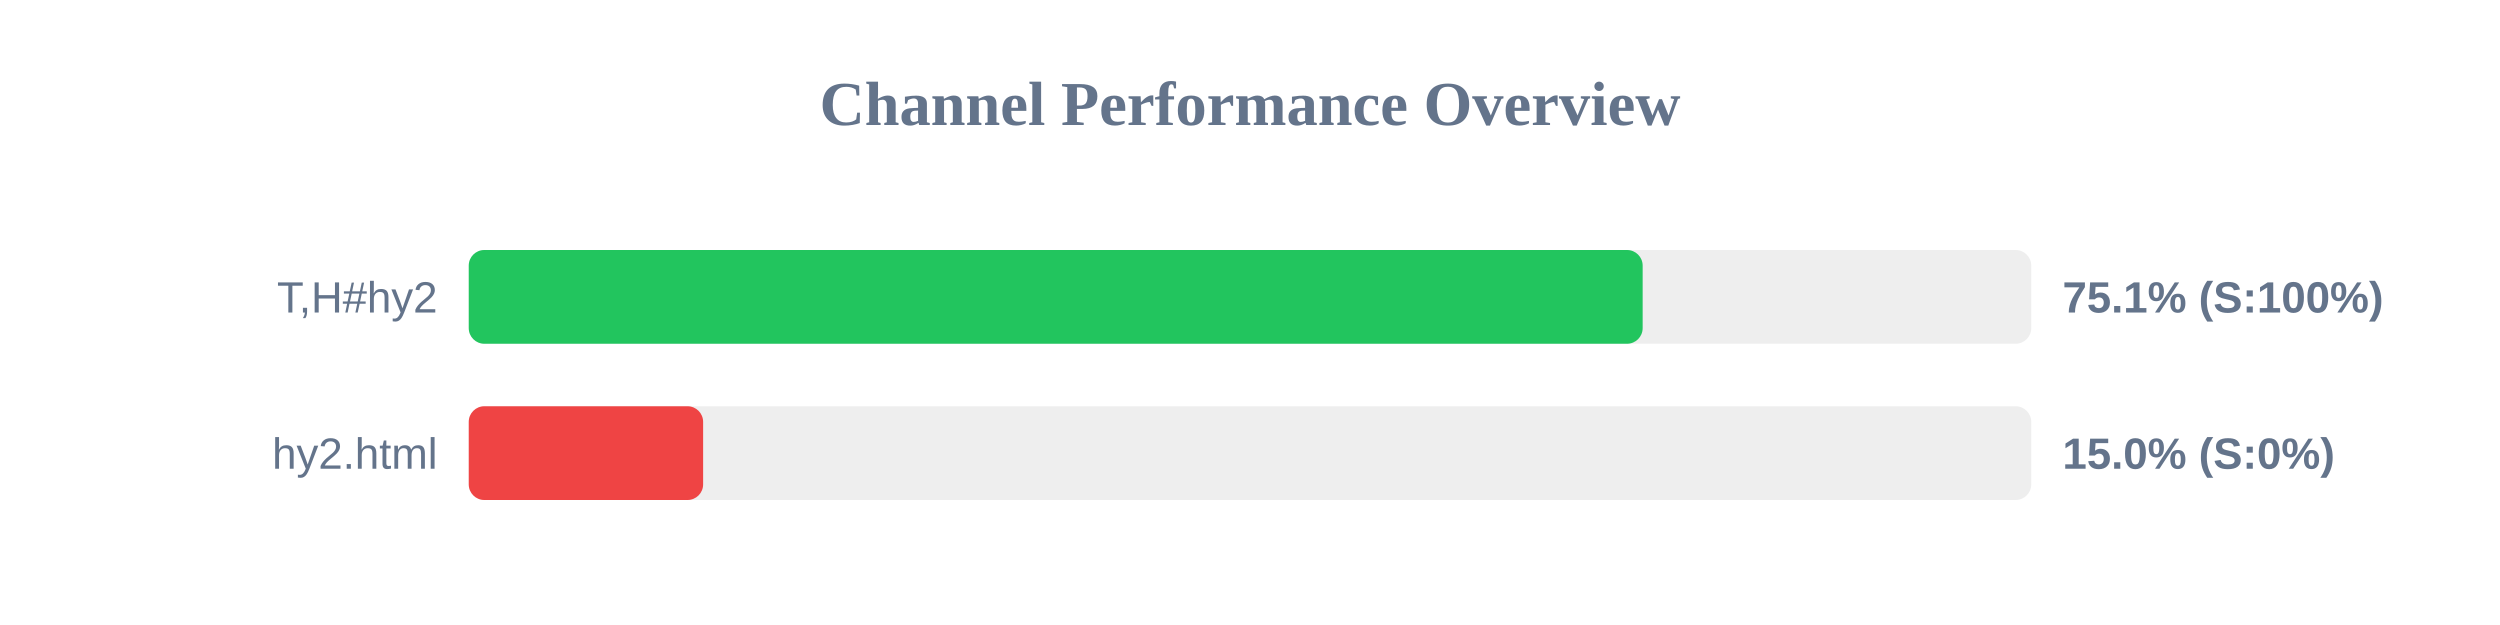
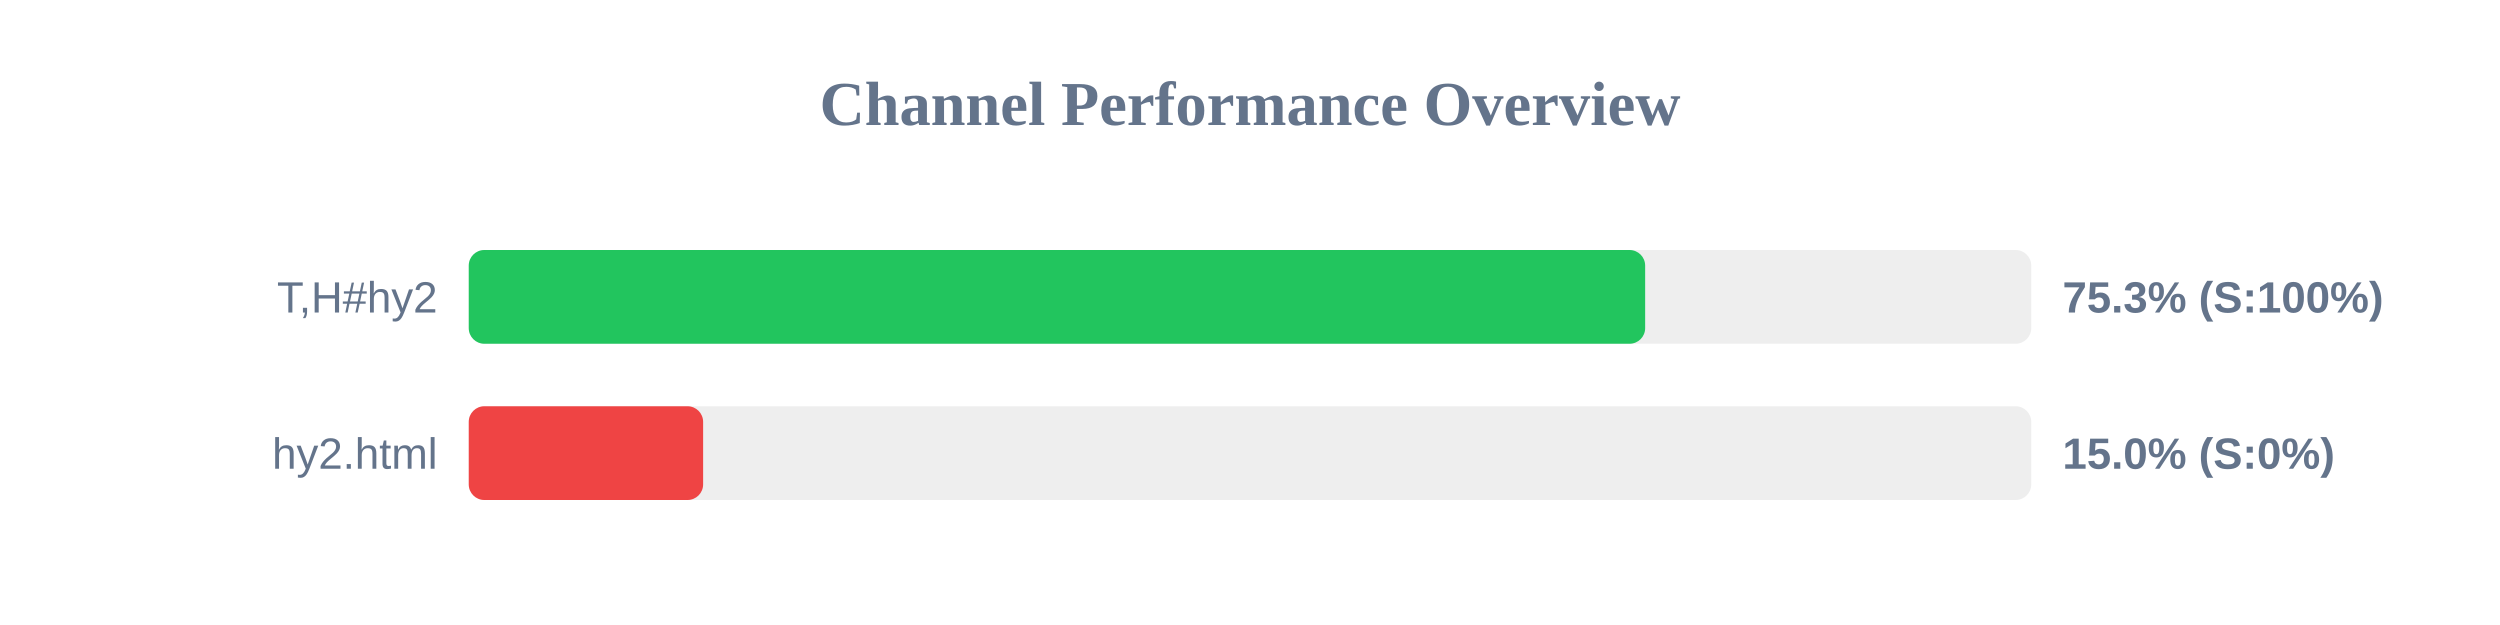
<svg xmlns="http://www.w3.org/2000/svg" width="800" height="200" version="1.1">
  <style>
        .row { font: 14px Arial; fill: #64748b; }
        .score { font: bold 14px Arial; fill: #64748b; }
    </style>
  <text x="400" y="40" text-anchor="middle" font-size="20px" font-weight="bold" fill="#64748b">Channel Performance Overview</text>
  <rect x="150" y="80" width="500" height="30" fill="#eee" rx="5" />
-   <rect x="150" y="80" width="375.65" height="30" fill="#22c55e" rx="5" />
+   <rect x="150" y="80" width="376.45" height="30" fill="#22c55e" rx="5" />
  <text x="140" y="100" text-anchor="end" class="row">T,H#hy2</text>
-   <text x="660" y="100" text-anchor="start" class="score">75.1% (S:100%)</text>
+   <text x="660" y="100" text-anchor="start" class="score">75.3% (S:100%)</text>
  <rect x="150" y="130" width="500" height="30" fill="#eee" rx="5" />
  <rect x="150" y="130" width="75.0" height="30" fill="#ef4444" rx="5" />
  <text x="140" y="150" text-anchor="end" class="row">hy2.html</text>
  <text x="660" y="150" text-anchor="start" class="score">15.0% (S:0%)</text>
</svg>
